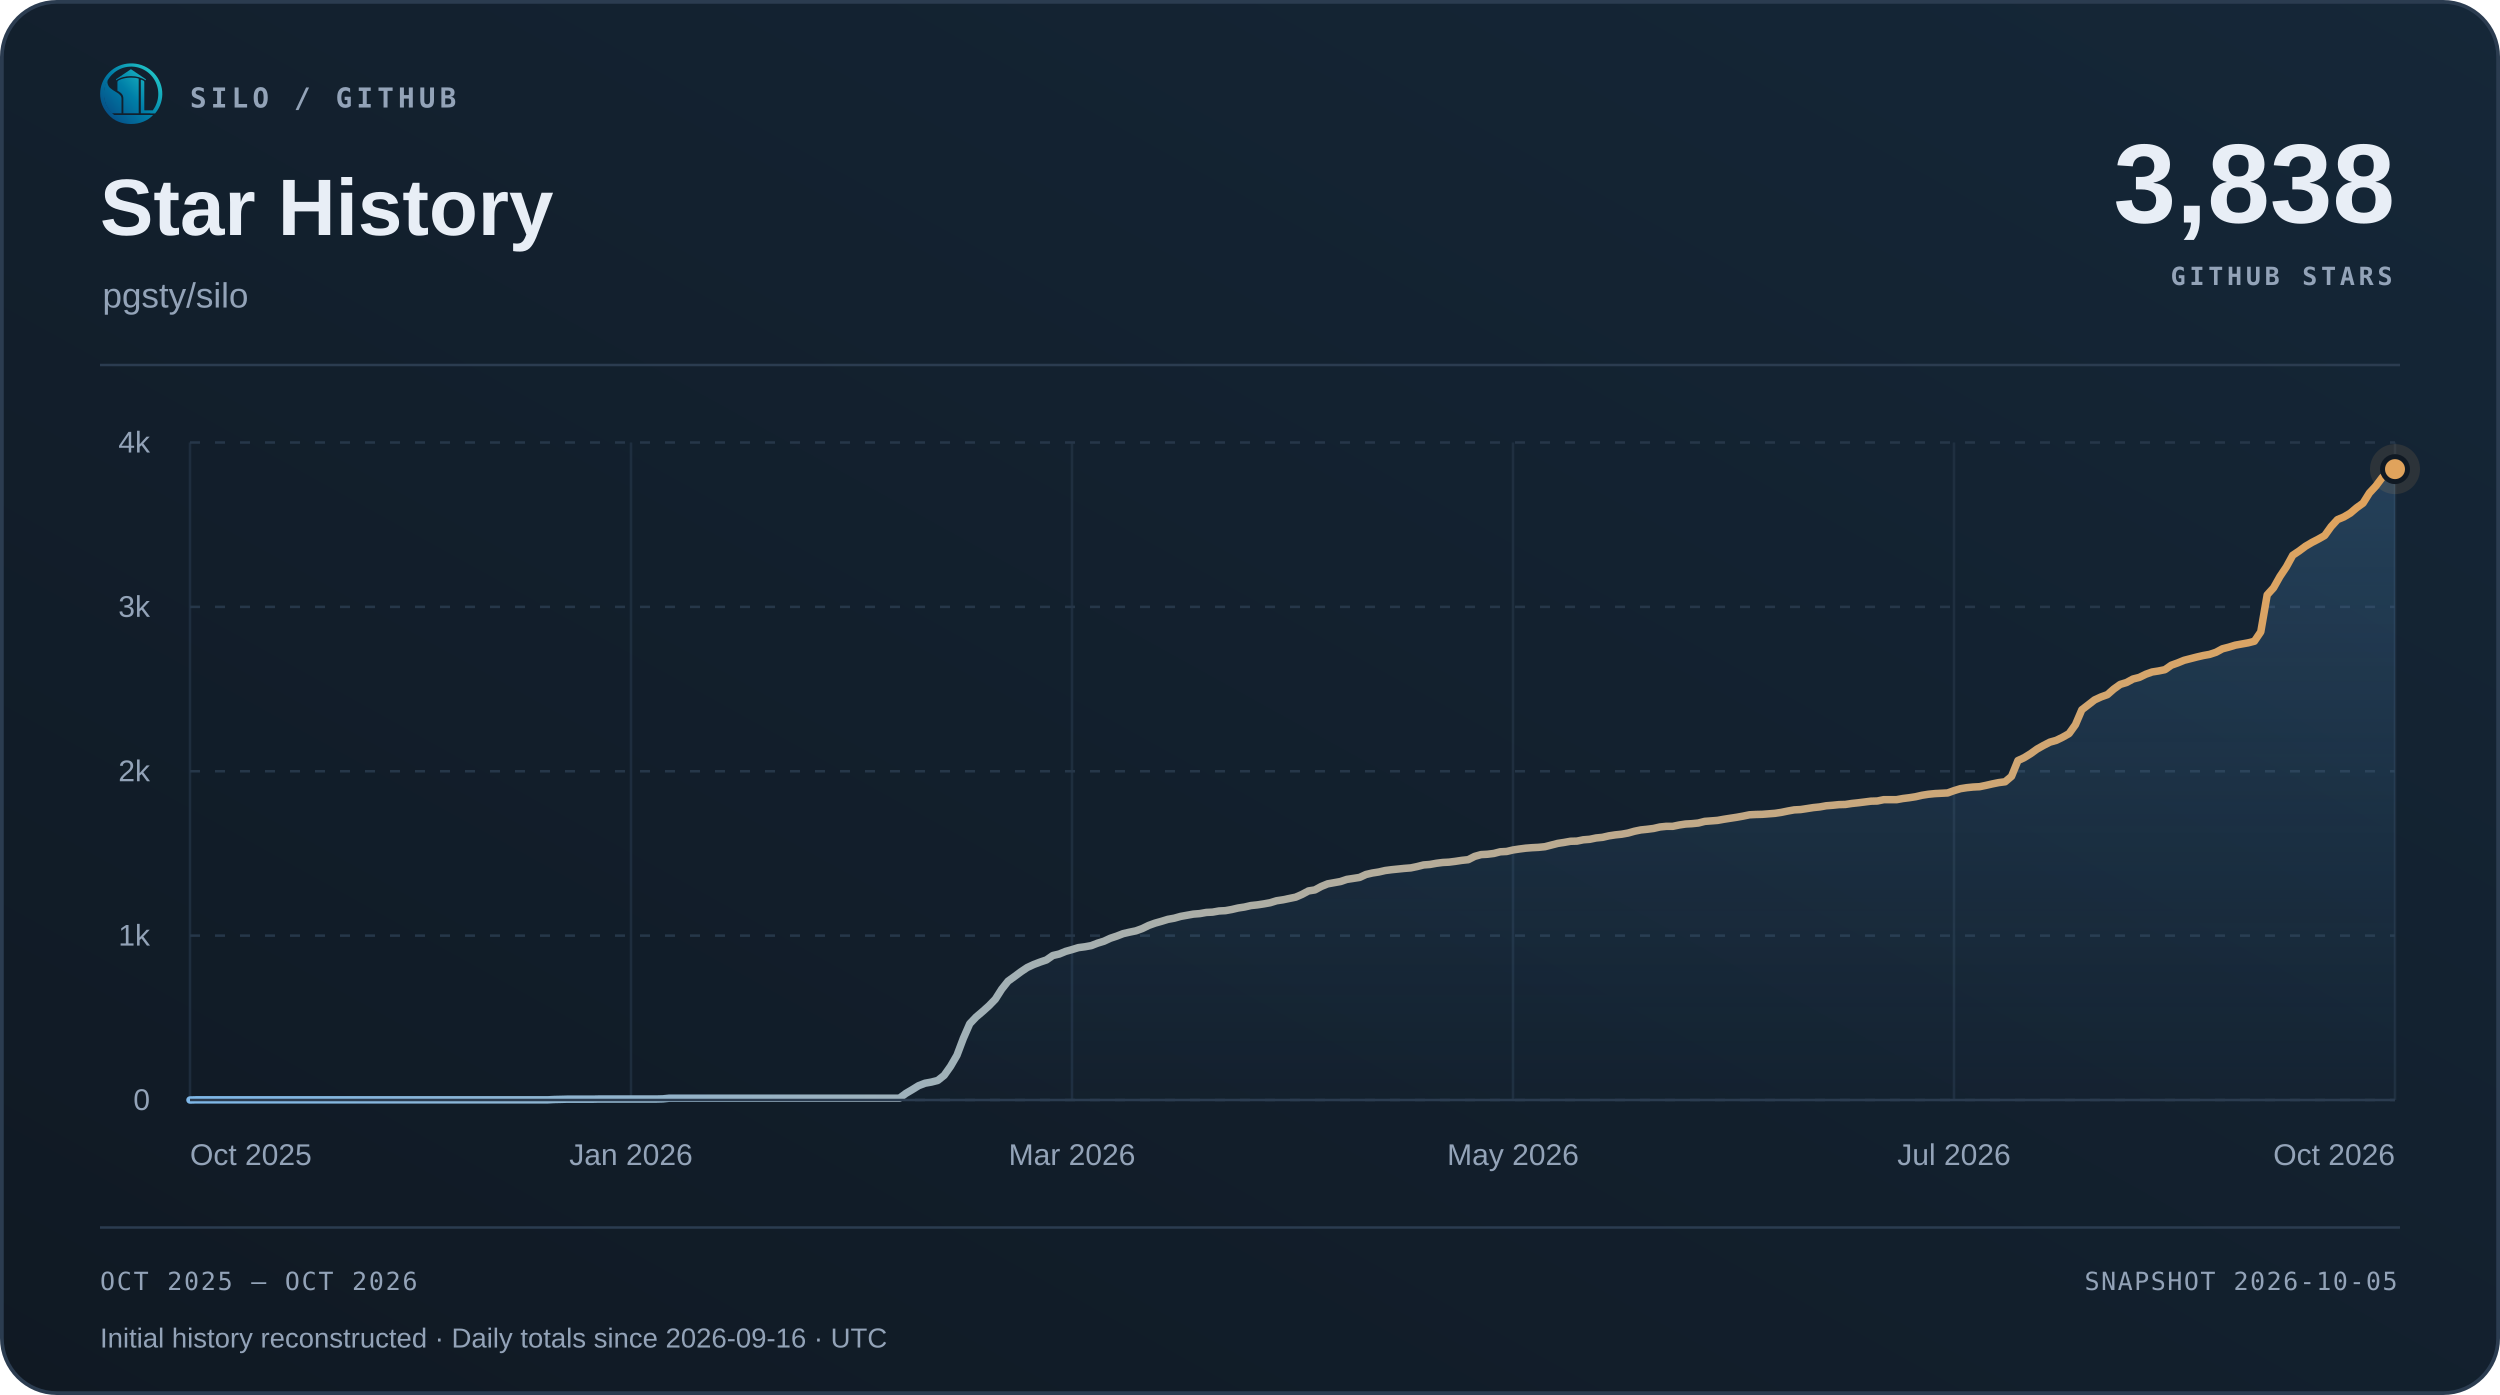
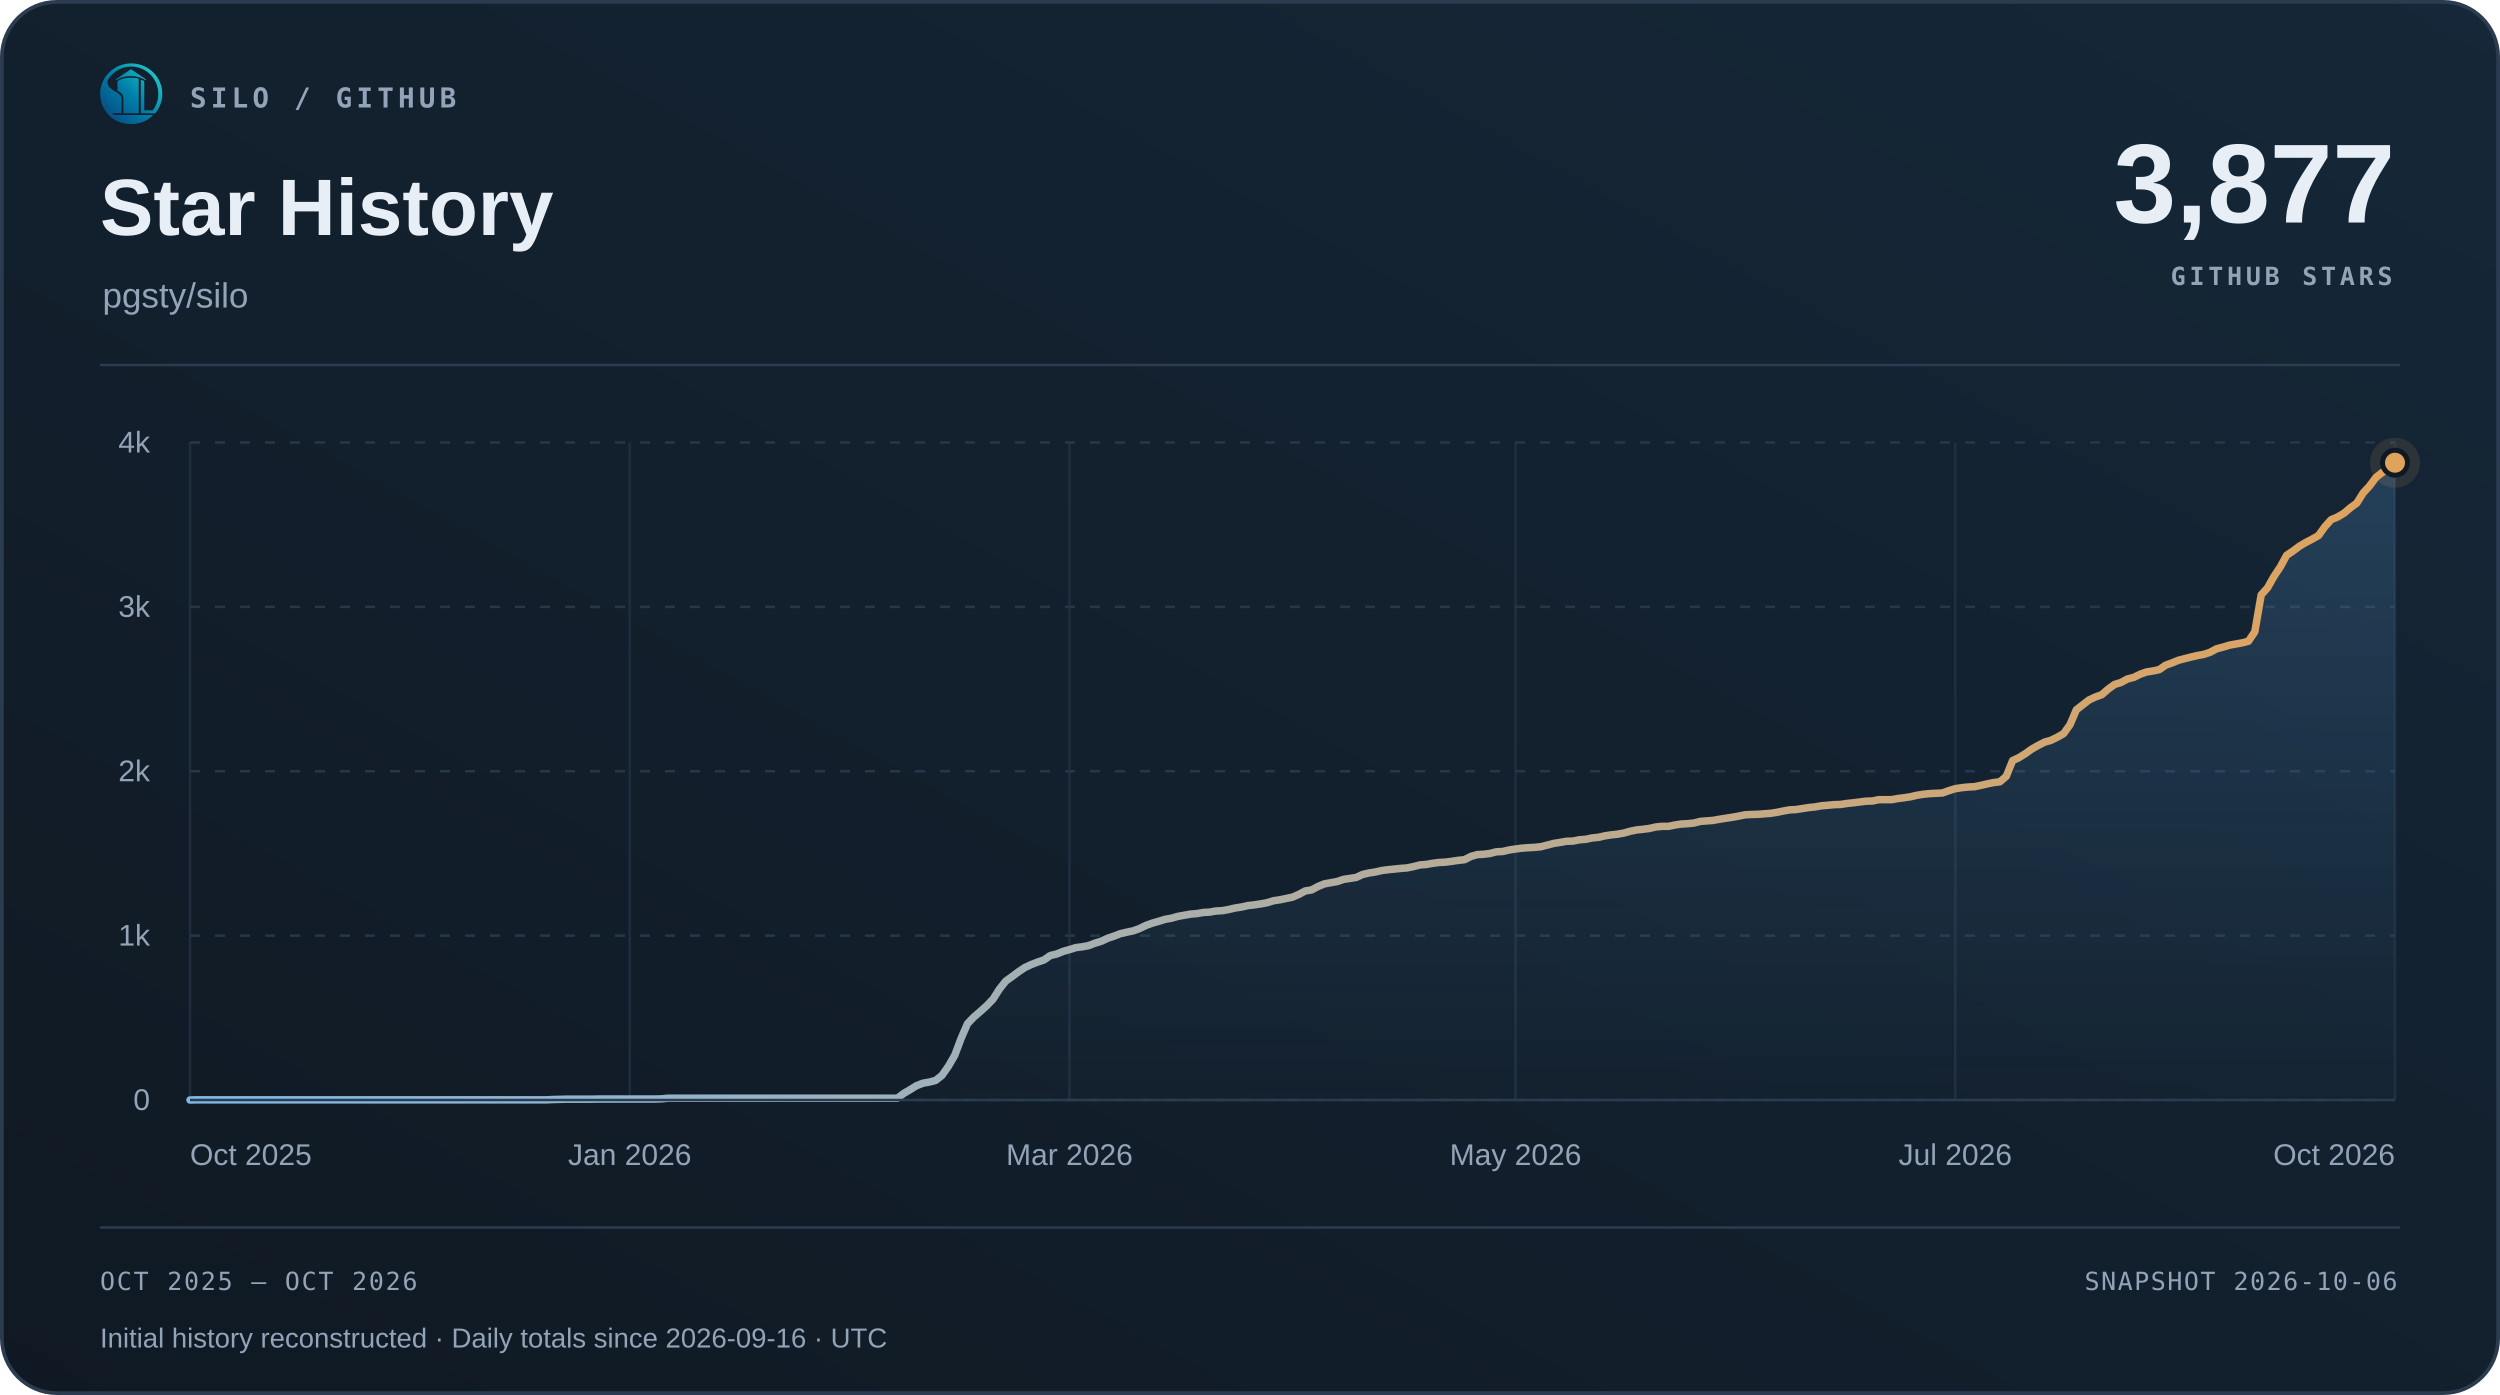
<svg xmlns="http://www.w3.org/2000/svg" width="1000" height="558" viewBox="0 0 1000 558" role="img" aria-labelledby="title desc">
  <defs>
    <linearGradient id="surface" x1="0" y1="1" x2="1" y2="0">
      <stop offset="0" stop-color="#101923" />
      <stop offset="1" stop-color="#152738" />
    </linearGradient>
    <linearGradient id="accent" x1="0" y1="0" x2="1" y2="0">
      <stop offset="0" stop-color="#7fb8e8" />
      <stop offset="1" stop-color="#e0a35c" />
    </linearGradient>
    <linearGradient id="area" x1="0" y1="0" x2="0" y2="1">
      <stop offset="0" stop-color="#5da2dd" stop-opacity=".22" />
      <stop offset="1" stop-color="#5da2dd" stop-opacity=".015" />
    </linearGradient>
  </defs>
  <rect x=".75" y=".75" width="998.5" height="556.5" rx="22" fill="url(#surface)" stroke="#2b3c50" stroke-width="1.5" />
  <svg x="40" y="25" width="25" height="25" viewBox="230 213 570 570">
    <defs>
      <linearGradient id="silo-color" x1="276" y1="720" x2="742" y2="286" gradientUnits="userSpaceOnUse">
        <stop offset="0" stop-color="#064A83" />
        <stop offset="0.5" stop-color="#007FA8" />
        <stop offset="1" stop-color="#22C7C9" />
      </linearGradient>
    </defs>
    <g fill="url(#silo-color)">
      <path d="       M 734 676       A 283.5 278.5 0 1 0 310 692       L 359 692       A 247 248.5 0 1 1 688 676       Z" />
      <path d="       M 300.57 375       C 292 390 300 430 328 450       C 343 461 357 472 374 481       C 410 501 426 517 426 544       L 426 676       L 336 676       C 308 647 286 608 274 565       C 262 522 263 479 272 439       C 278 413 286 389 300.57 375       Z" />
      <path d="       M 602 373       Q 602 368 607 370       C 619 374 634 381 634 389       L 634 647       Q 634 649 636 649       L 708 649       L 734 676       L 602 676       Z" />
      <path d="       M 310 692       L 714 692       C 668 743 596 774 512 774       C 428 774 355 743 310 692       Z" />
      <path d="       M 389 389       C 389 374 447 351 512 351       C 540 351 565 354 580 359       Q 583 360 583 364       L 583 676       L 443 676       L 443 541       C 443 509 426 490 389 470       Z" />
      <path d="       M 512 274       L 647 365       Q 649 370 647 376       C 609 350 563 337 512 337       C 460 337 414 350 377 376       Q 375 370 377 365       Z" />
    </g>
  </svg>
  <text x="76" y="43" font-family="Menlo,Consolas,monospace" font-size="11" font-weight="600" fill="#93a3b8" text-anchor="start" letter-spacing="1.7">SILO / GITHUB</text>
  <text x="40" y="94" font-family="Arial,Helvetica,sans-serif" font-size="32" font-weight="700" fill="#e8eef6" text-anchor="start">Star History</text>
  <text x="41" y="123" font-family="Arial,Helvetica,sans-serif" font-size="14" font-weight="400" fill="#93a3b8" text-anchor="start">pgsty/silo</text>
-   <text x="958" y="89" font-family="Arial,Helvetica,sans-serif" font-size="45" font-weight="700" fill="#e8eef6" text-anchor="end">3,838</text>
+   <text x="958" y="89" font-family="Arial,Helvetica,sans-serif" font-size="45" font-weight="700" fill="#e8eef6" text-anchor="end">3,877</text>
  <text x="957" y="114" font-family="Menlo,Consolas,monospace" font-size="10" font-weight="600" fill="#93a3b8" text-anchor="end" letter-spacing="1.5">GITHUB STARS</text>
  <path d="M40 146 H960" stroke="#2b3c50" />
  <path d="M76 440.00 H958" stroke="#263749" stroke-dasharray="4 6" />
  <text x="60" y="444.0" font-family="Arial,Helvetica,sans-serif" font-size="12" font-weight="400" fill="#93a3b8" text-anchor="end">0</text>
  <path d="M76 374.25 H958" stroke="#263749" stroke-dasharray="4 6" />
  <text x="60" y="378.25" font-family="Arial,Helvetica,sans-serif" font-size="12" font-weight="400" fill="#93a3b8" text-anchor="end">1k</text>
  <path d="M76 308.50 H958" stroke="#263749" stroke-dasharray="4 6" />
  <text x="60" y="312.5" font-family="Arial,Helvetica,sans-serif" font-size="12" font-weight="400" fill="#93a3b8" text-anchor="end">2k</text>
  <path d="M76 242.75 H958" stroke="#263749" stroke-dasharray="4 6" />
  <text x="60" y="246.75" font-family="Arial,Helvetica,sans-serif" font-size="12" font-weight="400" fill="#93a3b8" text-anchor="end">3k</text>
  <path d="M76 177.00 H958" stroke="#263749" stroke-dasharray="4 6" />
  <text x="60" y="181.0" font-family="Arial,Helvetica,sans-serif" font-size="12" font-weight="400" fill="#93a3b8" text-anchor="end">4k</text>
  <path d="M76.00 177 V440" stroke="#263749" stroke-opacity=".65" />
  <text x="76.0" y="466" font-family="Arial,Helvetica,sans-serif" font-size="12" font-weight="400" fill="#93a3b8" text-anchor="start">Oct 2025</text>
-   <path d="M252.40 177 V440" stroke="#263749" stroke-opacity=".65" />
-   <text x="252.4" y="466" font-family="Arial,Helvetica,sans-serif" font-size="12" font-weight="400" fill="#93a3b8" text-anchor="middle">Jan 2026</text>
-   <path d="M428.80 177 V440" stroke="#263749" stroke-opacity=".65" />
-   <text x="428.8" y="466" font-family="Arial,Helvetica,sans-serif" font-size="12" font-weight="400" fill="#93a3b8" text-anchor="middle">Mar 2026</text>
-   <path d="M605.20 177 V440" stroke="#263749" stroke-opacity=".65" />
-   <text x="605.2" y="466" font-family="Arial,Helvetica,sans-serif" font-size="12" font-weight="400" fill="#93a3b8" text-anchor="middle">May 2026</text>
-   <path d="M781.60 177 V440" stroke="#263749" stroke-opacity=".65" />
-   <text x="781.6" y="466" font-family="Arial,Helvetica,sans-serif" font-size="12" font-weight="400" fill="#93a3b8" text-anchor="middle">Jul 2026</text>
+   <path d="M251.89 177 V440" stroke="#263749" stroke-opacity=".65" />
+   <text x="251.89" y="466" font-family="Arial,Helvetica,sans-serif" font-size="12" font-weight="400" fill="#93a3b8" text-anchor="middle">Jan 2026</text>
+   <path d="M427.78 177 V440" stroke="#263749" stroke-opacity=".65" />
+   <text x="427.78" y="466" font-family="Arial,Helvetica,sans-serif" font-size="12" font-weight="400" fill="#93a3b8" text-anchor="middle">Mar 2026</text>
+   <path d="M606.22 177 V440" stroke="#263749" stroke-opacity=".65" />
+   <text x="606.22" y="466" font-family="Arial,Helvetica,sans-serif" font-size="12" font-weight="400" fill="#93a3b8" text-anchor="middle">May 2026</text>
+   <path d="M782.11 177 V440" stroke="#263749" stroke-opacity=".65" />
+   <text x="782.11" y="466" font-family="Arial,Helvetica,sans-serif" font-size="12" font-weight="400" fill="#93a3b8" text-anchor="middle">Jul 2026</text>
  <path d="M958.00 177 V440" stroke="#263749" stroke-opacity=".65" />
  <text x="958.0" y="466" font-family="Arial,Helvetica,sans-serif" font-size="12" font-weight="400" fill="#93a3b8" text-anchor="end">Oct 2026</text>
-   <path d="M76.00 440.00 L78.56 439.93 L81.11 439.93 L83.67 439.93 L86.23 439.93 L88.78 439.93 L91.34 439.93 L93.90 439.93 L96.45 439.93 L99.01 439.93 L101.57 439.93 L104.12 439.93 L106.68 439.93 L109.23 439.93 L111.79 439.93 L114.35 439.93 L116.90 439.93 L119.46 439.93 L122.02 439.93 L124.57 439.93 L127.13 439.93 L129.69 439.93 L132.24 439.93 L134.80 439.93 L137.36 439.93 L139.91 439.93 L142.47 439.93 L145.03 439.93 L147.58 439.93 L150.14 439.93 L152.70 439.93 L155.25 439.93 L157.81 439.93 L160.37 439.93 L162.92 439.93 L165.48 439.93 L168.03 439.93 L170.59 439.93 L173.15 439.93 L175.70 439.93 L178.26 439.93 L180.82 439.93 L183.37 439.93 L185.93 439.93 L188.49 439.93 L191.04 439.93 L193.60 439.93 L196.16 439.93 L198.71 439.93 L201.27 439.93 L203.83 439.93 L206.38 439.93 L208.94 439.93 L211.50 439.93 L214.05 439.93 L216.61 439.93 L219.17 439.93 L221.72 439.80 L224.28 439.74 L226.83 439.67 L229.39 439.67 L231.95 439.67 L234.50 439.67 L237.06 439.67 L239.62 439.61 L242.17 439.61 L244.73 439.61 L247.29 439.61 L249.84 439.61 L252.40 439.61 L254.96 439.61 L257.51 439.61 L260.07 439.61 L262.63 439.61 L265.18 439.54 L267.74 439.28 L270.30 439.28 L272.85 439.28 L275.41 439.28 L277.97 439.28 L280.52 439.28 L283.08 439.28 L285.63 439.28 L288.19 439.28 L290.75 439.28 L293.30 439.28 L295.86 439.28 L298.42 439.28 L300.97 439.28 L303.53 439.28 L306.09 439.28 L308.64 439.28 L311.20 439.28 L313.76 439.28 L316.31 439.28 L318.87 439.28 L321.43 439.28 L323.98 439.28 L326.54 439.28 L329.10 439.28 L331.65 439.28 L334.21 439.28 L336.77 439.28 L339.32 439.28 L341.88 439.28 L344.43 439.28 L346.99 439.28 L349.55 439.28 L352.10 439.28 L354.66 439.28 L357.22 439.28 L359.77 439.28 L362.33 437.37 L364.89 435.86 L367.44 434.28 L370.00 433.29 L372.56 432.83 L375.11 432.18 L377.67 430.14 L380.23 426.52 L382.78 422.12 L385.34 415.34 L387.90 409.49 L390.45 406.80 L393.01 404.63 L395.57 402.33 L398.12 399.70 L400.68 395.68 L403.23 392.46 L405.79 390.62 L408.35 388.72 L410.90 387.01 L413.46 385.82 L416.02 384.84 L418.57 383.98 L421.13 382.21 L423.69 381.61 L426.24 380.56 L428.80 379.84 L431.36 379.05 L433.91 378.72 L436.47 378.26 L439.03 377.27 L441.58 376.49 L444.14 375.30 L446.70 374.45 L449.25 373.46 L451.81 372.87 L454.37 372.34 L456.92 371.42 L459.48 370.17 L462.03 369.25 L464.59 368.53 L467.15 367.74 L469.70 367.28 L472.26 366.56 L474.82 366.10 L477.37 365.64 L479.93 365.44 L482.49 364.98 L485.04 364.85 L487.60 364.39 L490.16 364.26 L492.71 363.80 L495.27 363.20 L497.83 362.81 L500.38 362.22 L502.94 361.95 L505.50 361.56 L508.05 361.10 L510.61 360.31 L513.17 359.92 L515.72 359.39 L518.28 358.86 L520.83 357.75 L523.39 356.37 L525.95 355.97 L528.50 354.59 L531.06 353.54 L533.62 353.08 L536.17 352.62 L538.73 351.76 L541.29 351.37 L543.84 350.97 L546.40 349.79 L548.96 349.20 L551.51 348.80 L554.07 348.21 L556.63 347.88 L559.18 347.62 L561.74 347.36 L564.30 347.16 L566.85 346.63 L569.41 345.98 L571.97 345.78 L574.52 345.32 L577.08 344.99 L579.63 344.86 L582.19 344.53 L584.75 344.14 L587.30 343.87 L589.86 342.56 L592.42 341.84 L594.97 341.70 L597.53 341.38 L600.09 340.72 L602.64 340.59 L605.20 339.99 L607.76 339.60 L610.31 339.27 L612.87 339.07 L615.43 338.94 L617.98 338.68 L620.54 338.02 L623.10 337.36 L625.65 336.97 L628.21 336.51 L630.77 336.44 L633.32 335.92 L635.88 335.72 L638.43 335.19 L640.99 334.93 L643.55 334.34 L646.10 333.95 L648.66 333.68 L651.22 333.22 L653.77 332.50 L656.33 331.97 L658.89 331.71 L661.44 331.38 L664.00 330.79 L666.56 330.53 L669.11 330.53 L671.67 330.00 L674.23 329.61 L676.78 329.47 L679.34 329.21 L681.90 328.55 L684.45 328.36 L687.01 328.16 L689.57 327.70 L692.12 327.30 L694.68 326.91 L697.23 326.45 L699.79 325.92 L702.35 325.79 L704.90 325.73 L707.46 325.53 L710.02 325.33 L712.57 324.94 L715.13 324.41 L717.69 323.95 L720.24 323.82 L722.80 323.43 L725.36 323.03 L727.91 322.77 L730.47 322.31 L733.03 322.11 L735.58 321.85 L738.14 321.78 L740.70 321.39 L743.25 321.12 L745.81 320.80 L748.37 320.47 L750.92 320.40 L753.48 319.87 L756.03 319.87 L758.59 319.87 L761.15 319.41 L763.70 319.09 L766.26 318.69 L768.82 318.10 L771.37 317.70 L773.93 317.44 L776.49 317.31 L779.04 317.18 L781.60 316.26 L784.16 315.47 L786.71 315.07 L789.27 314.81 L791.83 314.68 L794.38 314.15 L796.94 313.56 L799.50 313.04 L802.05 312.71 L804.61 310.54 L807.17 304.23 L809.72 303.04 L812.28 301.46 L814.83 299.62 L817.39 298.18 L819.95 296.86 L822.50 296.14 L825.06 294.89 L827.62 293.44 L830.17 289.89 L832.73 283.91 L835.29 281.94 L837.84 279.96 L840.40 278.78 L842.96 277.86 L845.51 275.62 L848.07 273.78 L850.63 273.00 L853.18 271.61 L855.74 270.96 L858.30 269.71 L860.85 268.79 L863.41 268.39 L865.97 267.87 L868.52 266.09 L871.08 265.17 L873.63 264.12 L876.19 263.46 L878.75 262.80 L881.30 262.21 L883.86 261.75 L886.42 260.90 L888.97 259.52 L891.53 258.86 L894.09 258.07 L896.64 257.61 L899.20 257.15 L901.76 256.49 L904.31 252.74 L906.87 237.95 L909.43 235.12 L911.98 230.59 L914.54 226.77 L917.10 222.10 L919.65 220.40 L922.21 218.49 L924.77 216.98 L927.32 215.66 L929.88 214.21 L932.43 210.66 L934.99 207.84 L937.55 206.78 L940.10 205.27 L942.66 203.10 L945.22 201.26 L947.77 197.19 L950.33 194.42 L952.89 191.00 L955.44 188.97 L958.00 187.65 L958.00 440 L76 440 Z" fill="url(#area)" />
-   <path d="M76.00 440.00 L78.56 439.93 L81.11 439.93 L83.67 439.93 L86.23 439.93 L88.78 439.93 L91.34 439.93 L93.90 439.93 L96.45 439.93 L99.01 439.93 L101.57 439.93 L104.12 439.93 L106.68 439.93 L109.23 439.93 L111.79 439.93 L114.35 439.93 L116.90 439.93 L119.46 439.93 L122.02 439.93 L124.57 439.93 L127.13 439.93 L129.69 439.93 L132.24 439.93 L134.80 439.93 L137.36 439.93 L139.91 439.93 L142.47 439.93 L145.03 439.93 L147.58 439.93 L150.14 439.93 L152.70 439.93 L155.25 439.93 L157.81 439.93 L160.37 439.93 L162.92 439.93 L165.48 439.93 L168.03 439.93 L170.59 439.93 L173.15 439.93 L175.70 439.93 L178.26 439.93 L180.82 439.93 L183.37 439.93 L185.93 439.93 L188.49 439.93 L191.04 439.93 L193.60 439.93 L196.16 439.93 L198.71 439.93 L201.27 439.93 L203.83 439.93 L206.38 439.93 L208.94 439.93 L211.50 439.93 L214.05 439.93 L216.61 439.93 L219.17 439.93 L221.72 439.80 L224.28 439.74 L226.83 439.67 L229.39 439.67 L231.95 439.67 L234.50 439.67 L237.06 439.67 L239.62 439.61 L242.17 439.61 L244.73 439.61 L247.29 439.61 L249.84 439.61 L252.40 439.61 L254.96 439.61 L257.51 439.61 L260.07 439.61 L262.63 439.61 L265.18 439.54 L267.74 439.28 L270.30 439.28 L272.85 439.28 L275.41 439.28 L277.97 439.28 L280.52 439.28 L283.08 439.28 L285.63 439.28 L288.19 439.28 L290.75 439.28 L293.30 439.28 L295.86 439.28 L298.42 439.28 L300.97 439.28 L303.53 439.28 L306.09 439.28 L308.64 439.28 L311.20 439.28 L313.76 439.28 L316.31 439.28 L318.87 439.28 L321.43 439.28 L323.98 439.28 L326.54 439.28 L329.10 439.28 L331.65 439.28 L334.21 439.28 L336.77 439.28 L339.32 439.28 L341.88 439.28 L344.43 439.28 L346.99 439.28 L349.55 439.28 L352.10 439.28 L354.66 439.28 L357.22 439.28 L359.77 439.28 L362.33 437.37 L364.89 435.86 L367.44 434.28 L370.00 433.29 L372.56 432.83 L375.11 432.18 L377.67 430.14 L380.23 426.52 L382.78 422.12 L385.34 415.34 L387.90 409.49 L390.45 406.80 L393.01 404.63 L395.57 402.33 L398.12 399.70 L400.68 395.68 L403.23 392.46 L405.79 390.62 L408.35 388.72 L410.90 387.01 L413.46 385.82 L416.02 384.84 L418.57 383.98 L421.13 382.21 L423.69 381.61 L426.24 380.56 L428.80 379.84 L431.36 379.05 L433.91 378.72 L436.47 378.26 L439.03 377.27 L441.58 376.49 L444.14 375.30 L446.70 374.45 L449.25 373.46 L451.81 372.87 L454.37 372.34 L456.92 371.42 L459.48 370.17 L462.03 369.25 L464.59 368.53 L467.15 367.74 L469.70 367.28 L472.26 366.56 L474.82 366.10 L477.37 365.64 L479.93 365.44 L482.49 364.98 L485.04 364.85 L487.60 364.39 L490.16 364.26 L492.71 363.80 L495.27 363.20 L497.83 362.81 L500.38 362.22 L502.94 361.95 L505.50 361.56 L508.05 361.10 L510.61 360.31 L513.17 359.92 L515.72 359.39 L518.28 358.86 L520.83 357.75 L523.39 356.37 L525.95 355.97 L528.50 354.59 L531.06 353.54 L533.62 353.08 L536.17 352.62 L538.73 351.76 L541.29 351.37 L543.84 350.97 L546.40 349.79 L548.96 349.20 L551.51 348.80 L554.07 348.21 L556.63 347.88 L559.18 347.62 L561.74 347.36 L564.30 347.16 L566.85 346.63 L569.41 345.98 L571.97 345.78 L574.52 345.32 L577.08 344.99 L579.63 344.86 L582.19 344.53 L584.75 344.14 L587.30 343.87 L589.86 342.56 L592.42 341.84 L594.97 341.70 L597.53 341.38 L600.09 340.72 L602.64 340.59 L605.20 339.99 L607.76 339.60 L610.31 339.27 L612.87 339.07 L615.43 338.94 L617.98 338.68 L620.54 338.02 L623.10 337.36 L625.65 336.97 L628.21 336.51 L630.77 336.44 L633.32 335.92 L635.88 335.72 L638.43 335.19 L640.99 334.93 L643.55 334.34 L646.10 333.95 L648.66 333.68 L651.22 333.22 L653.77 332.50 L656.33 331.97 L658.89 331.71 L661.44 331.38 L664.00 330.79 L666.56 330.53 L669.11 330.53 L671.67 330.00 L674.23 329.61 L676.78 329.47 L679.34 329.21 L681.90 328.55 L684.45 328.36 L687.01 328.16 L689.57 327.70 L692.12 327.30 L694.68 326.91 L697.23 326.45 L699.79 325.92 L702.35 325.79 L704.90 325.73 L707.46 325.53 L710.02 325.33 L712.57 324.94 L715.13 324.41 L717.69 323.95 L720.24 323.82 L722.80 323.43 L725.36 323.03 L727.91 322.77 L730.47 322.31 L733.03 322.11 L735.58 321.85 L738.14 321.78 L740.70 321.39 L743.25 321.12 L745.81 320.80 L748.37 320.47 L750.92 320.40 L753.48 319.87 L756.03 319.87 L758.59 319.87 L761.15 319.41 L763.70 319.09 L766.26 318.69 L768.82 318.10 L771.37 317.70 L773.93 317.44 L776.49 317.31 L779.04 317.18 L781.60 316.26 L784.16 315.47 L786.71 315.07 L789.27 314.81 L791.83 314.68 L794.38 314.15 L796.94 313.56 L799.50 313.04 L802.05 312.71 L804.61 310.54 L807.17 304.23 L809.72 303.04 L812.28 301.46 L814.83 299.62 L817.39 298.18 L819.95 296.86 L822.50 296.14 L825.06 294.89 L827.62 293.44 L830.17 289.89 L832.73 283.91 L835.29 281.94 L837.84 279.96 L840.40 278.78 L842.96 277.86 L845.51 275.62 L848.07 273.78 L850.63 273.00 L853.18 271.61 L855.74 270.96 L858.30 269.71 L860.85 268.79 L863.41 268.39 L865.97 267.87 L868.52 266.09 L871.08 265.17 L873.63 264.12 L876.19 263.46 L878.75 262.80 L881.30 262.21 L883.86 261.75 L886.42 260.90 L888.97 259.52 L891.53 258.86 L894.09 258.07 L896.64 257.61 L899.20 257.15 L901.76 256.49 L904.31 252.74 L906.87 237.95 L909.43 235.12 L911.98 230.59 L914.54 226.77 L917.10 222.10 L919.65 220.40 L922.21 218.49 L924.77 216.98 L927.32 215.66 L929.88 214.21 L932.43 210.66 L934.99 207.84 L937.55 206.78 L940.10 205.27 L942.66 203.10 L945.22 201.26 L947.77 197.19 L950.33 194.42 L952.89 191.00 L955.44 188.97 L958.00 187.65" fill="none" stroke="url(#accent)" stroke-width="3" stroke-linecap="round" stroke-linejoin="round" />
+   <path d="M76.00 440.00 L78.55 439.93 L81.10 439.93 L83.65 439.93 L86.20 439.93 L88.75 439.93 L91.29 439.93 L93.84 439.93 L96.39 439.93 L98.94 439.93 L101.49 439.93 L104.04 439.93 L106.59 439.93 L109.14 439.93 L111.69 439.93 L114.24 439.93 L116.79 439.93 L119.34 439.93 L121.88 439.93 L124.43 439.93 L126.98 439.93 L129.53 439.93 L132.08 439.93 L134.63 439.93 L137.18 439.93 L139.73 439.93 L142.28 439.93 L144.83 439.93 L147.38 439.93 L149.92 439.93 L152.47 439.93 L155.02 439.93 L157.57 439.93 L160.12 439.93 L162.67 439.93 L165.22 439.93 L167.77 439.93 L170.32 439.93 L172.87 439.93 L175.42 439.93 L177.97 439.93 L180.51 439.93 L183.06 439.93 L185.61 439.93 L188.16 439.93 L190.71 439.93 L193.26 439.93 L195.81 439.93 L198.36 439.93 L200.91 439.93 L203.46 439.93 L206.01 439.93 L208.55 439.93 L211.10 439.93 L213.65 439.93 L216.20 439.93 L218.75 439.93 L221.30 439.80 L223.85 439.74 L226.40 439.67 L228.95 439.67 L231.50 439.67 L234.05 439.67 L236.60 439.67 L239.14 439.61 L241.69 439.61 L244.24 439.61 L246.79 439.61 L249.34 439.61 L251.89 439.61 L254.44 439.61 L256.99 439.61 L259.54 439.61 L262.09 439.61 L264.64 439.54 L267.18 439.28 L269.73 439.28 L272.28 439.28 L274.83 439.28 L277.38 439.28 L279.93 439.28 L282.48 439.28 L285.03 439.28 L287.58 439.28 L290.13 439.28 L292.68 439.28 L295.23 439.28 L297.77 439.28 L300.32 439.28 L302.87 439.28 L305.42 439.28 L307.97 439.28 L310.52 439.28 L313.07 439.28 L315.62 439.28 L318.17 439.28 L320.72 439.28 L323.27 439.28 L325.82 439.28 L328.36 439.28 L330.91 439.28 L333.46 439.28 L336.01 439.28 L338.56 439.28 L341.11 439.28 L343.66 439.28 L346.21 439.28 L348.76 439.28 L351.31 439.28 L353.86 439.28 L356.40 439.28 L358.95 439.28 L361.50 437.37 L364.05 435.86 L366.60 434.28 L369.15 433.29 L371.70 432.83 L374.25 432.18 L376.80 430.14 L379.35 426.52 L381.90 422.12 L384.45 415.34 L386.99 409.49 L389.54 406.80 L392.09 404.63 L394.64 402.33 L397.19 399.70 L399.74 395.68 L402.29 392.46 L404.84 390.62 L407.39 388.72 L409.94 387.01 L412.49 385.82 L415.03 384.84 L417.58 383.98 L420.13 382.21 L422.68 381.61 L425.23 380.56 L427.78 379.84 L430.33 379.05 L432.88 378.72 L435.43 378.26 L437.98 377.27 L440.53 376.49 L443.08 375.30 L445.62 374.45 L448.17 373.46 L450.72 372.87 L453.27 372.34 L455.82 371.42 L458.37 370.17 L460.92 369.25 L463.47 368.53 L466.02 367.74 L468.57 367.28 L471.12 366.56 L473.66 366.10 L476.21 365.64 L478.76 365.44 L481.31 364.98 L483.86 364.85 L486.41 364.39 L488.96 364.26 L491.51 363.80 L494.06 363.20 L496.61 362.81 L499.16 362.22 L501.71 361.95 L504.25 361.56 L506.80 361.10 L509.35 360.31 L511.90 359.92 L514.45 359.39 L517.00 358.86 L519.55 357.75 L522.10 356.37 L524.65 355.97 L527.20 354.59 L529.75 353.54 L532.29 353.08 L534.84 352.62 L537.39 351.76 L539.94 351.37 L542.49 350.97 L545.04 349.79 L547.59 349.20 L550.14 348.80 L552.69 348.21 L555.24 347.88 L557.79 347.62 L560.34 347.36 L562.88 347.16 L565.43 346.63 L567.98 345.98 L570.53 345.78 L573.08 345.32 L575.63 344.99 L578.18 344.86 L580.73 344.53 L583.28 344.14 L585.83 343.87 L588.38 342.56 L590.92 341.84 L593.47 341.70 L596.02 341.38 L598.57 340.72 L601.12 340.59 L603.67 339.99 L606.22 339.60 L608.77 339.27 L611.32 339.07 L613.87 338.94 L616.42 338.68 L618.97 338.02 L621.51 337.36 L624.06 336.97 L626.61 336.51 L629.16 336.44 L631.71 335.92 L634.26 335.72 L636.81 335.19 L639.36 334.93 L641.91 334.34 L644.46 333.95 L647.01 333.68 L649.55 333.22 L652.10 332.50 L654.65 331.97 L657.20 331.71 L659.75 331.38 L662.30 330.79 L664.85 330.53 L667.40 330.53 L669.95 330.00 L672.50 329.61 L675.05 329.47 L677.60 329.21 L680.14 328.55 L682.69 328.36 L685.24 328.16 L687.79 327.70 L690.34 327.30 L692.89 326.91 L695.44 326.45 L697.99 325.92 L700.54 325.79 L703.09 325.73 L705.64 325.53 L708.18 325.33 L710.73 324.94 L713.28 324.41 L715.83 323.95 L718.38 323.82 L720.93 323.43 L723.48 323.03 L726.03 322.77 L728.58 322.31 L731.13 322.11 L733.68 321.85 L736.23 321.78 L738.77 321.39 L741.32 321.12 L743.87 320.80 L746.42 320.47 L748.97 320.40 L751.52 319.87 L754.07 319.87 L756.62 319.87 L759.17 319.41 L761.72 319.09 L764.27 318.69 L766.82 318.10 L769.36 317.70 L771.91 317.44 L774.46 317.31 L777.01 317.18 L779.56 316.26 L782.11 315.47 L784.66 315.07 L787.21 314.81 L789.76 314.68 L792.31 314.15 L794.86 313.56 L797.40 313.04 L799.95 312.71 L802.50 310.54 L805.05 304.23 L807.60 303.04 L810.15 301.46 L812.70 299.62 L815.25 298.18 L817.80 296.86 L820.35 296.14 L822.90 294.89 L825.45 293.44 L827.99 289.89 L830.54 283.91 L833.09 281.94 L835.64 279.96 L838.19 278.78 L840.74 277.86 L843.29 275.62 L845.84 273.78 L848.39 273.00 L850.94 271.61 L853.49 270.96 L856.03 269.71 L858.58 268.79 L861.13 268.39 L863.68 267.87 L866.23 266.09 L868.78 265.17 L871.33 264.12 L873.88 263.46 L876.43 262.80 L878.98 262.21 L881.53 261.75 L884.08 260.90 L886.62 259.52 L889.17 258.86 L891.72 258.07 L894.27 257.61 L896.82 257.15 L899.37 256.49 L901.92 252.74 L904.47 237.95 L907.02 235.12 L909.57 230.59 L912.12 226.77 L914.66 222.10 L917.21 220.40 L919.76 218.49 L922.31 216.98 L924.86 215.66 L927.41 214.21 L929.96 210.66 L932.51 207.84 L935.06 206.78 L937.61 205.27 L940.16 203.10 L942.71 201.26 L945.25 197.19 L947.80 194.42 L950.35 191.00 L952.90 188.97 L955.45 187.65 L958.00 185.09 L958.00 440 L76 440 Z" fill="url(#area)" />
+   <path d="M76.00 440.00 L78.55 439.93 L81.10 439.93 L83.65 439.93 L86.20 439.93 L88.75 439.93 L91.29 439.93 L93.84 439.93 L96.39 439.93 L98.94 439.93 L101.49 439.93 L104.04 439.93 L106.59 439.93 L109.14 439.93 L111.69 439.93 L114.24 439.93 L116.79 439.93 L119.34 439.93 L121.88 439.93 L124.43 439.93 L126.98 439.93 L129.53 439.93 L132.08 439.93 L134.63 439.93 L137.18 439.93 L139.73 439.93 L142.28 439.93 L144.83 439.93 L147.38 439.93 L149.92 439.93 L152.47 439.93 L155.02 439.93 L157.57 439.93 L160.12 439.93 L162.67 439.93 L165.22 439.93 L167.77 439.93 L170.32 439.93 L172.87 439.93 L175.42 439.93 L177.97 439.93 L180.51 439.93 L183.06 439.93 L185.61 439.93 L188.16 439.93 L190.71 439.93 L193.26 439.93 L195.81 439.93 L198.36 439.93 L200.91 439.93 L203.46 439.93 L206.01 439.93 L208.55 439.93 L211.10 439.93 L213.65 439.93 L216.20 439.93 L218.75 439.93 L221.30 439.80 L223.85 439.74 L226.40 439.67 L228.95 439.67 L231.50 439.67 L234.05 439.67 L236.60 439.67 L239.14 439.61 L241.69 439.61 L244.24 439.61 L246.79 439.61 L249.34 439.61 L251.89 439.61 L254.44 439.61 L256.99 439.61 L259.54 439.61 L262.09 439.61 L264.64 439.54 L267.18 439.28 L269.73 439.28 L272.28 439.28 L274.83 439.28 L277.38 439.28 L279.93 439.28 L282.48 439.28 L285.03 439.28 L287.58 439.28 L290.13 439.28 L292.68 439.28 L295.23 439.28 L297.77 439.28 L300.32 439.28 L302.87 439.28 L305.42 439.28 L307.97 439.28 L310.52 439.28 L313.07 439.28 L315.62 439.28 L318.17 439.28 L320.72 439.28 L323.27 439.28 L325.82 439.28 L328.36 439.28 L330.91 439.28 L333.46 439.28 L336.01 439.28 L338.56 439.28 L341.11 439.28 L343.66 439.28 L346.21 439.28 L348.76 439.28 L351.31 439.28 L353.86 439.28 L356.40 439.28 L358.95 439.28 L361.50 437.37 L364.05 435.86 L366.60 434.28 L369.15 433.29 L371.70 432.83 L374.25 432.18 L376.80 430.14 L379.35 426.52 L381.90 422.12 L384.45 415.34 L386.99 409.49 L389.54 406.80 L392.09 404.63 L394.64 402.33 L397.19 399.70 L399.74 395.68 L402.29 392.46 L404.84 390.62 L407.39 388.72 L409.94 387.01 L412.49 385.82 L415.03 384.84 L417.58 383.98 L420.13 382.21 L422.68 381.61 L425.23 380.56 L427.78 379.84 L430.33 379.05 L432.88 378.72 L435.43 378.26 L437.98 377.27 L440.53 376.49 L443.08 375.30 L445.62 374.45 L448.17 373.46 L450.72 372.87 L453.27 372.34 L455.82 371.42 L458.37 370.17 L460.92 369.25 L463.47 368.53 L466.02 367.74 L468.57 367.28 L471.12 366.56 L473.66 366.10 L476.21 365.64 L478.76 365.44 L481.31 364.98 L483.86 364.85 L486.41 364.39 L488.96 364.26 L491.51 363.80 L494.06 363.20 L496.61 362.81 L499.16 362.22 L501.71 361.95 L504.25 361.56 L506.80 361.10 L509.35 360.31 L511.90 359.92 L514.45 359.39 L517.00 358.86 L519.55 357.75 L522.10 356.37 L524.65 355.97 L527.20 354.59 L529.75 353.54 L532.29 353.08 L534.84 352.62 L537.39 351.76 L539.94 351.37 L542.49 350.97 L545.04 349.79 L547.59 349.20 L550.14 348.80 L552.69 348.21 L555.24 347.88 L557.79 347.62 L560.34 347.36 L562.88 347.16 L565.43 346.63 L567.98 345.98 L570.53 345.78 L573.08 345.32 L575.63 344.99 L578.18 344.86 L580.73 344.53 L583.28 344.14 L585.83 343.87 L588.38 342.56 L590.92 341.84 L593.47 341.70 L596.02 341.38 L598.57 340.72 L601.12 340.59 L603.67 339.99 L606.22 339.60 L608.77 339.27 L611.32 339.07 L613.87 338.94 L616.42 338.68 L618.97 338.02 L621.51 337.36 L624.06 336.97 L626.61 336.51 L629.16 336.44 L631.71 335.92 L634.26 335.72 L636.81 335.19 L639.36 334.93 L641.91 334.34 L644.46 333.95 L647.01 333.68 L649.55 333.22 L652.10 332.50 L654.65 331.97 L657.20 331.71 L659.75 331.38 L662.30 330.79 L664.85 330.53 L667.40 330.53 L669.95 330.00 L672.50 329.61 L675.05 329.47 L677.60 329.21 L680.14 328.55 L682.69 328.36 L685.24 328.16 L687.79 327.70 L690.34 327.30 L692.89 326.91 L695.44 326.45 L697.99 325.92 L700.54 325.79 L703.09 325.73 L705.64 325.53 L708.18 325.33 L710.73 324.94 L713.28 324.41 L715.83 323.95 L718.38 323.82 L720.93 323.43 L723.48 323.03 L726.03 322.77 L728.58 322.31 L731.13 322.11 L733.68 321.85 L736.23 321.78 L738.77 321.39 L741.32 321.12 L743.87 320.80 L746.42 320.47 L748.97 320.40 L751.52 319.87 L754.07 319.87 L756.62 319.87 L759.17 319.41 L761.72 319.09 L764.27 318.69 L766.82 318.10 L769.36 317.70 L771.91 317.44 L774.46 317.31 L777.01 317.18 L779.56 316.26 L782.11 315.47 L784.66 315.07 L787.21 314.81 L789.76 314.68 L792.31 314.15 L794.86 313.56 L797.40 313.04 L799.95 312.71 L802.50 310.54 L805.05 304.23 L807.60 303.04 L810.15 301.46 L812.70 299.62 L815.25 298.18 L817.80 296.86 L820.35 296.14 L822.90 294.89 L825.45 293.44 L827.99 289.89 L830.54 283.91 L833.09 281.94 L835.64 279.96 L838.19 278.78 L840.74 277.86 L843.29 275.62 L845.84 273.78 L848.39 273.00 L850.94 271.61 L853.49 270.96 L856.03 269.71 L858.58 268.79 L861.13 268.39 L863.68 267.87 L866.23 266.09 L868.78 265.17 L871.33 264.12 L873.88 263.46 L876.43 262.80 L878.98 262.21 L881.53 261.75 L884.08 260.90 L886.62 259.52 L889.17 258.86 L891.72 258.07 L894.27 257.61 L896.82 257.15 L899.37 256.49 L901.92 252.74 L904.47 237.95 L907.02 235.12 L909.57 230.59 L912.12 226.77 L914.66 222.10 L917.21 220.40 L919.76 218.49 L922.31 216.98 L924.86 215.66 L927.41 214.21 L929.96 210.66 L932.51 207.84 L935.06 206.78 L937.61 205.27 L940.16 203.10 L942.71 201.26 L945.25 197.19 L947.80 194.42 L950.35 191.00 L952.90 188.97 L955.45 187.65 L958.00 185.09" fill="none" stroke="url(#accent)" stroke-width="3" stroke-linecap="round" stroke-linejoin="round" />
  <path d="M76 440 H958" stroke="#2b3c50" />
-   <circle cx="958.0" cy="187.651" r="10" fill="#e0a35c" opacity=".12" />
-   <circle cx="958.0" cy="187.651" r="5" fill="#e0a35c" stroke="#101923" stroke-width="2" />
+   <circle cx="958.0" cy="185.087" r="10" fill="#e0a35c" opacity=".12" />
+   <circle cx="958.0" cy="185.087" r="5" fill="#e0a35c" stroke="#101923" stroke-width="2" />
  <path d="M40 491 H960" stroke="#2b3c50" />
  <text x="40" y="516" font-family="Menlo,Consolas,monospace" font-size="10" font-weight="500" fill="#93a3b8" text-anchor="start" letter-spacing="0.7">OCT 2025 — OCT 2026</text>
-   <text x="959" y="516" font-family="Menlo,Consolas,monospace" font-size="10" font-weight="500" fill="#93a3b8" text-anchor="end" letter-spacing="0.6">SNAPSHOT 2026-10-05</text>
+   <text x="959" y="516" font-family="Menlo,Consolas,monospace" font-size="10" font-weight="500" fill="#93a3b8" text-anchor="end" letter-spacing="0.6">SNAPSHOT 2026-10-06</text>
  <text x="40" y="539" font-family="Arial,Helvetica,sans-serif" font-size="11" font-weight="400" fill="#93a3b8" text-anchor="start">Initial history reconstructed · Daily totals since 2026-09-16 · UTC</text>
</svg>
